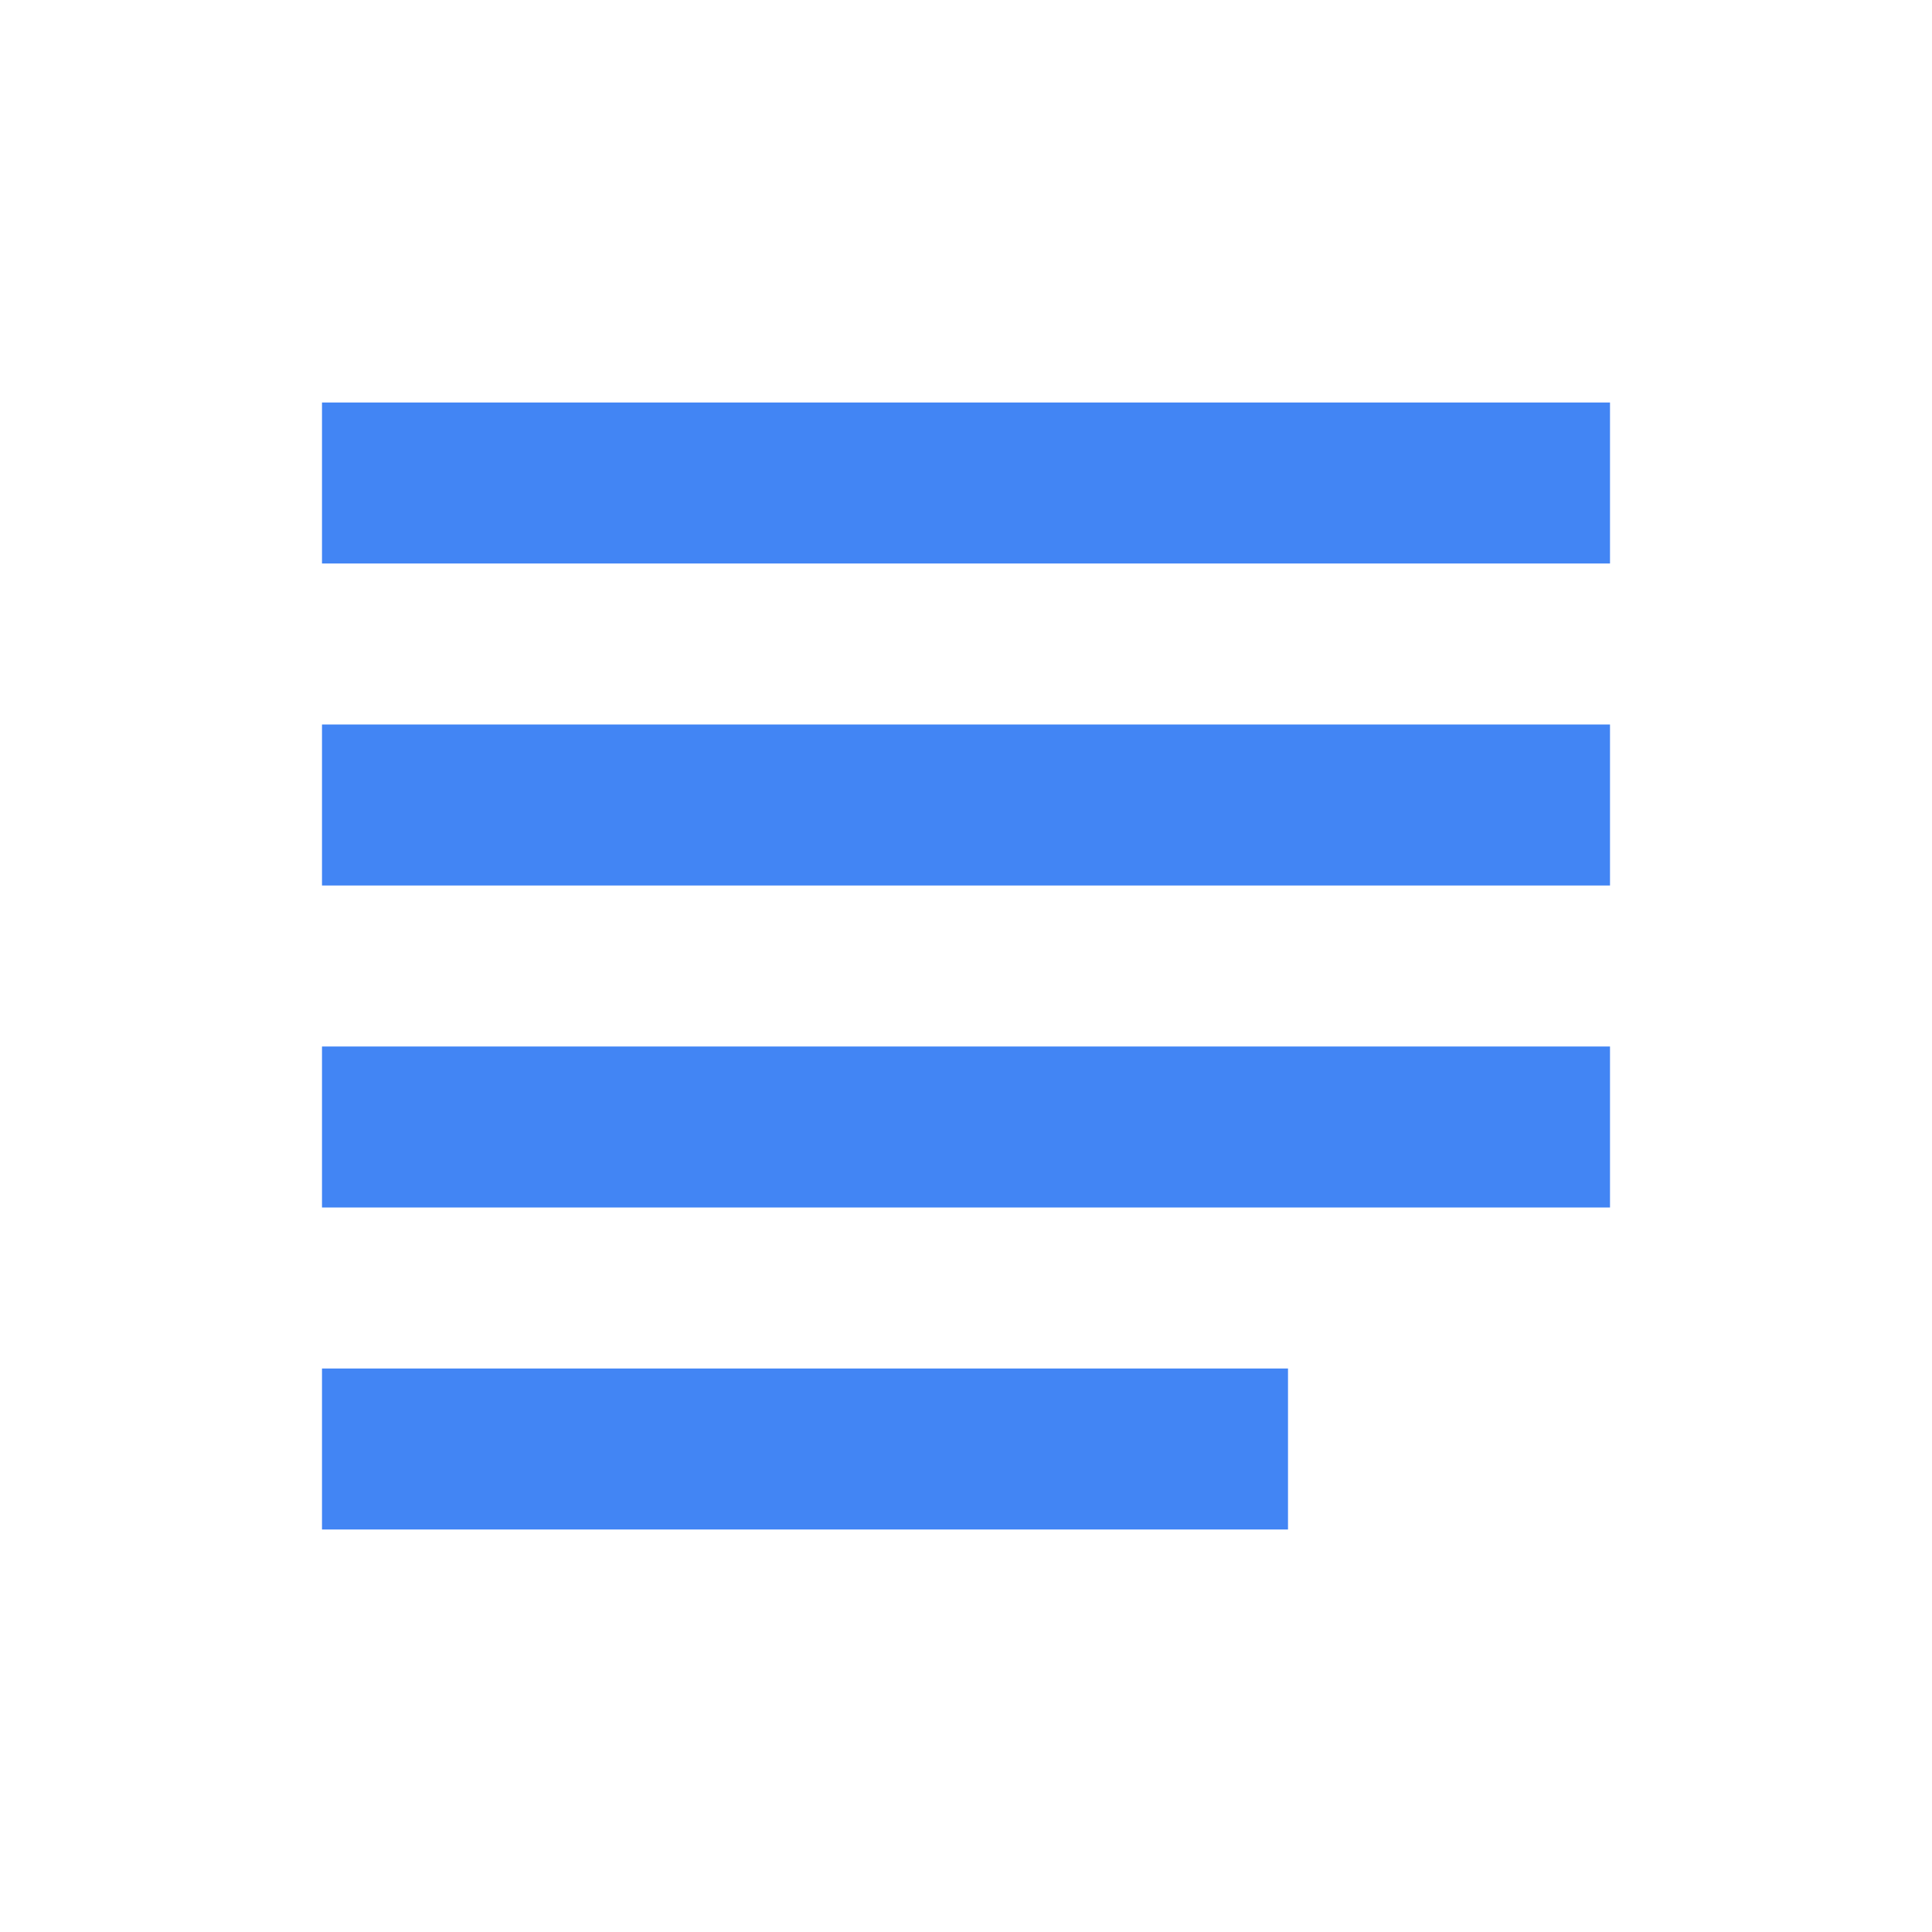
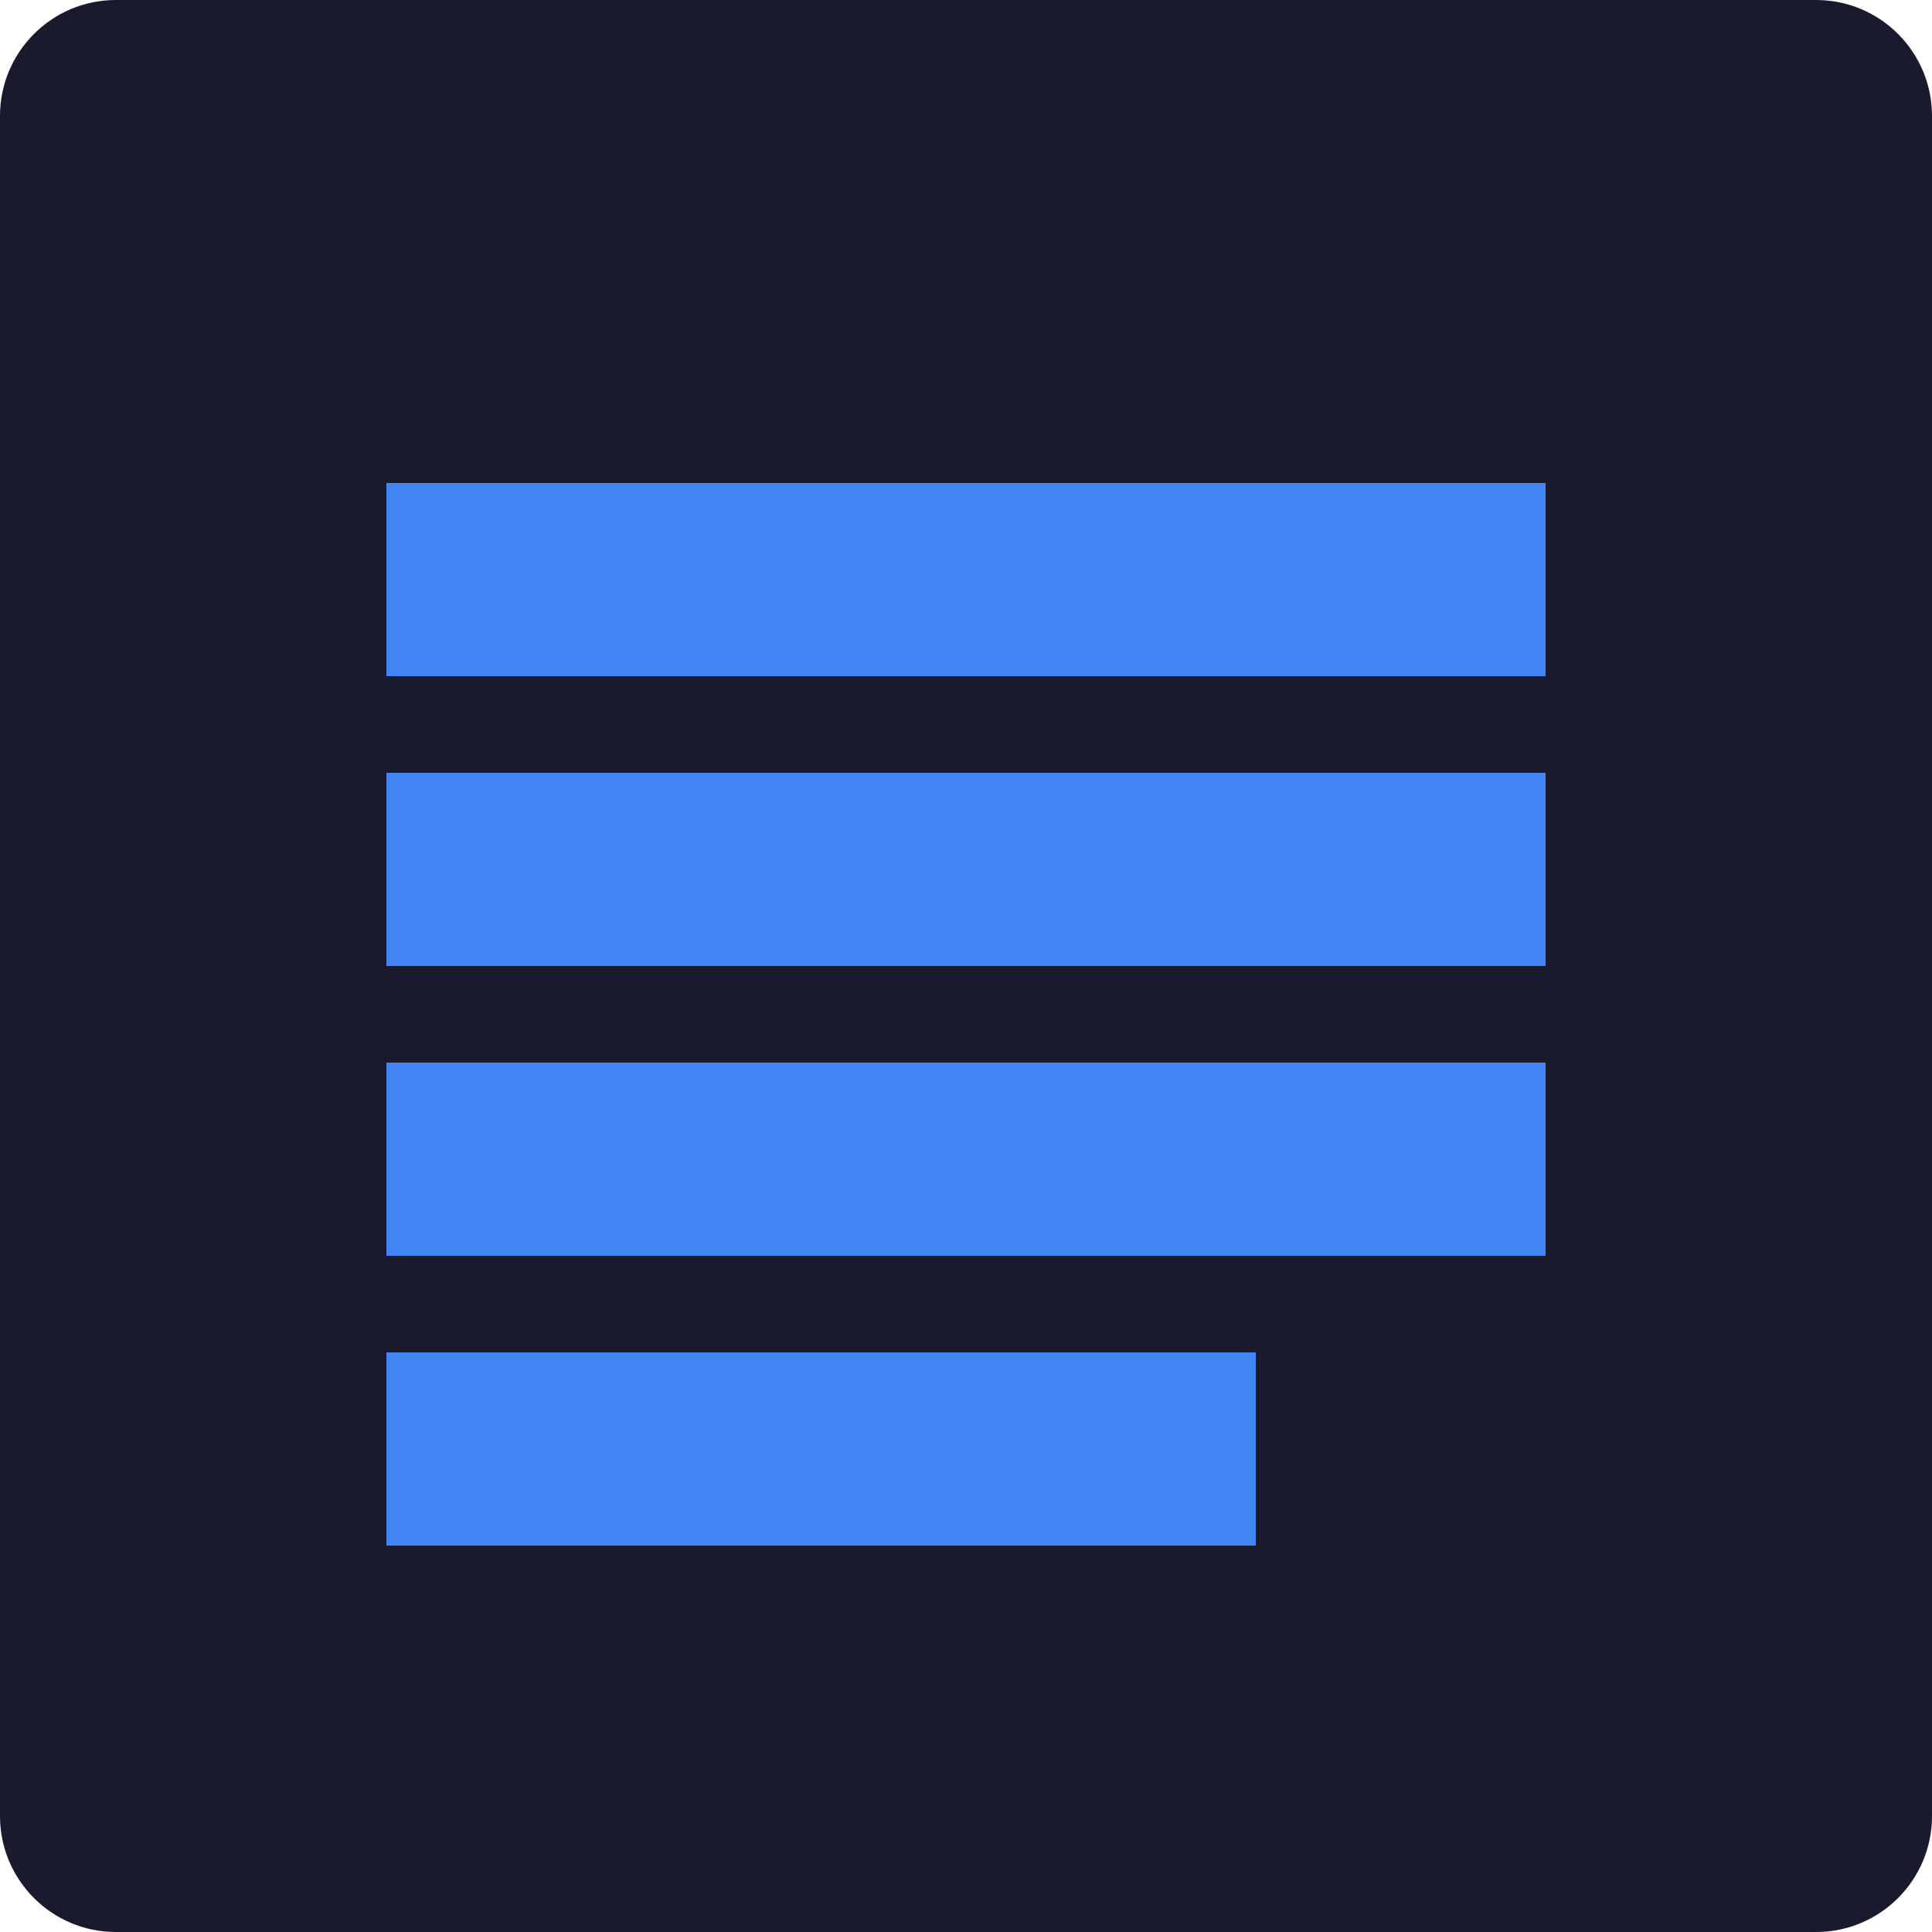
- <svg xmlns="http://www.w3.org/2000/svg" viewBox="0 0 24 24">
-   <path d="M4 5h16v2H4V5zm0 4h16v2H4V9zm0 4h16v2H4v-2zm0 4h12v2H4v-2z" fill="#4285F4" />
+ <svg xmlns="http://www.w3.org/2000/svg" viewBox="0 0 100 100">
+   <rect width="100" height="100" fill="#1a1a2e" rx="6" />
+   <path d="M20 25h60v10H20V25zm0 15h60v10H20V40zm0 15h60v10H20V55zm0 15h45v10H20V70z" fill="#4285F4" />
</svg>
